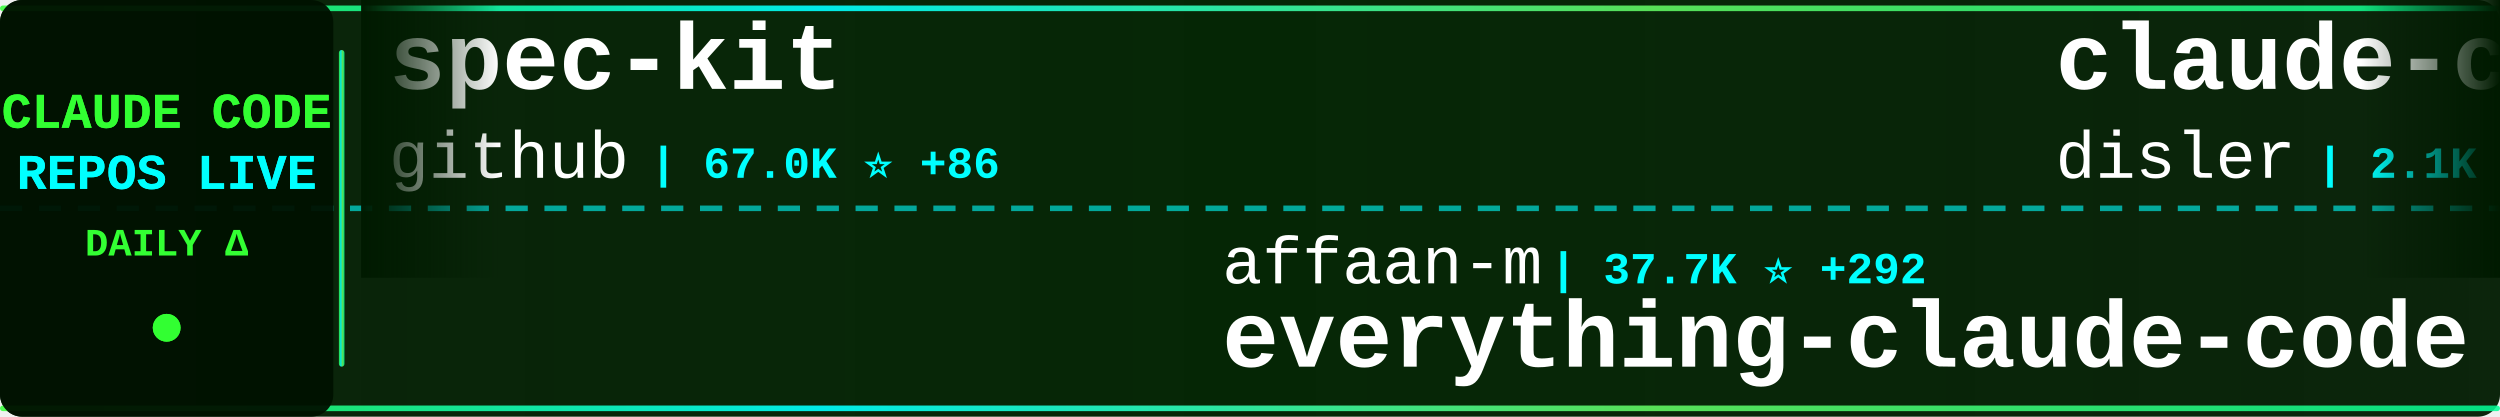
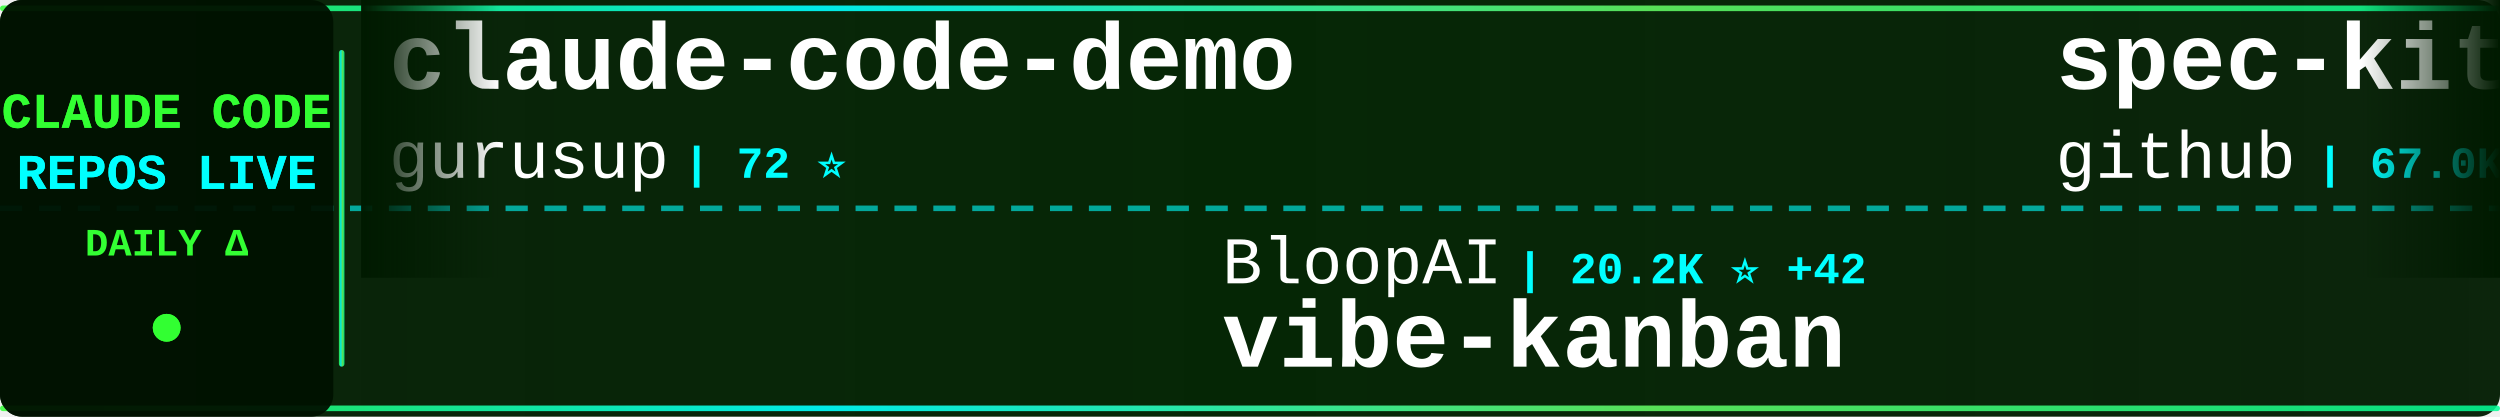
<svg xmlns="http://www.w3.org/2000/svg" width="900" height="150">
  <defs>
    <linearGradient id="tickerBg" x1="0%" y1="0%" x2="100%" y2="0%">
      <stop offset="0%" style="stop-color:#001a00;stop-opacity:0.95" />
      <stop offset="50%" style="stop-color:#002200;stop-opacity:0.98" />
      <stop offset="100%" style="stop-color:#001a00;stop-opacity:0.95" />
    </linearGradient>
    <linearGradient id="borderGrad" x1="0%" y1="0%" x2="100%" y2="0%">
      <stop offset="0%" style="stop-color:#33ff33;stop-opacity:0.85">
        <animate attributeName="stop-opacity" values="0.85;1;0.85" dur="2s" repeatCount="indefinite" />
      </stop>
      <stop offset="33%" style="stop-color:#00ffff;stop-opacity:0.9">
        <animate attributeName="stop-opacity" values="0.9;1;0.9" dur="2.2s" repeatCount="indefinite" />
      </stop>
      <stop offset="66%" style="stop-color:#66ff66;stop-opacity:0.85">
        <animate attributeName="stop-opacity" values="0.85;1;0.85" dur="1.8s" repeatCount="indefinite" />
      </stop>
      <stop offset="100%" style="stop-color:#00ff99;stop-opacity:0.85">
        <animate attributeName="stop-opacity" values="0.85;1;0.85" dur="2s" repeatCount="indefinite" />
      </stop>
    </linearGradient>
    <filter id="textGlow">
      <feGaussianBlur stdDeviation="0.1" result="coloredBlur" />
      <feMerge>
        <feMergeNode in="coloredBlur" />
        <feMergeNode in="SourceGraphic" />
      </feMerge>
    </filter>
    <filter id="metricGlow">
      <feGaussianBlur stdDeviation="0.2" result="coloredBlur" />
      <feMerge>
        <feMergeNode in="coloredBlur" />
        <feMergeNode in="SourceGraphic" />
      </feMerge>
    </filter>
    <linearGradient id="leftFade" x1="0%" y1="0%" x2="100%" y2="0%">
      <stop offset="0%" style="stop-color:#001a00;stop-opacity:1" />
      <stop offset="100%" style="stop-color:#001a00;stop-opacity:0" />
    </linearGradient>
    <linearGradient id="rightFade" x1="0%" y1="0%" x2="100%" y2="0%">
      <stop offset="0%" style="stop-color:#001a00;stop-opacity:0" />
      <stop offset="100%" style="stop-color:#001a00;stop-opacity:1" />
    </linearGradient>
  </defs>
  <rect width="900" height="150" fill="url(#tickerBg)" rx="8" />
  <rect x="0" y="2" width="900" height="2" fill="url(#borderGrad)" rx="1" />
  <rect x="0" y="146" width="900" height="2" fill="url(#borderGrad)" rx="1" />
  <line x1="0" y1="75" x2="900" y2="75" stroke="#00ffff" stroke-width="2" stroke-dasharray="8 6" opacity="0.6" />
  <rect x="0" y="0" width="120" height="150" fill="#001100" opacity="0.95" rx="8" />
  <text x="60" y="46" font-family="'Courier New', monospace" font-size="18" font-weight="bold" fill="#33ff33" text-anchor="middle" filter="url(#textGlow)">
    CLAUDE CODE
  </text>
  <text x="60" y="68" font-family="'Courier New', monospace" font-size="18" font-weight="bold" fill="#00ffff" text-anchor="middle" filter="url(#textGlow)">
    REPOS LIVE
  </text>
  <text x="60" y="92" font-family="'Courier New', monospace" font-size="14" font-weight="bold" fill="#33ff33" text-anchor="middle">
    DAILY Δ
  </text>
  <circle cx="60" cy="118" r="5" fill="#33ff33" filter="url(#metricGlow)">
    <animate attributeName="r" values="4;6;4" dur="1.5s" repeatCount="indefinite" />
    <animate attributeName="opacity" values="0.6;1;0.6" dur="1.5s" repeatCount="indefinite" />
  </circle>
  <rect x="122" y="18" width="2" height="114" fill="url(#borderGrad)" rx="1" />
  <clipPath id="tickerClip">
    <rect x="130" y="0" width="770" height="150" />
  </clipPath>
  <g clip-path="url(#tickerClip)">
    <g id="tickerItems">
      <animateTransform attributeName="transform" attributeType="XML" type="translate" from="0 0" to="-3000 0" dur="54s" repeatCount="indefinite" />
      <g transform="translate(0, 0)">
+         <text x="140" y="32" font-family="'Courier New', monospace" font-size="34" font-weight="bold" fill="#ffffff">claude-code-demo</text>
+         <text x="140" y="64" font-family="'Courier New', monospace" font-size="24" font-weight="normal" fill="#ffffff" opacity="1.0">gurusup</text>
+         <text x="246" y="64" font-family="'Courier New', monospace" font-size="16" font-weight="bold" fill="#00ffff"> | 72 ⭐</text>
+       </g>
+       <g transform="translate(300, 0)">
+         <text x="140" y="102" font-family="'Courier New', monospace" font-size="24" font-weight="normal" fill="#ffffff" opacity="1.0">BloopAI</text>
+         <text x="246" y="102" font-family="'Courier New', monospace" font-size="16" font-weight="bold" fill="#00ffff"> | 20.2K ⭐ +42</text>
+         <text x="140" y="132" font-family="'Courier New', monospace" font-size="34" font-weight="bold" fill="#ffffff">vibe-kanban</text>
+       </g>
+       <g transform="translate(600, 0)">
        <text x="140" y="32" font-family="'Courier New', monospace" font-size="34" font-weight="bold" fill="#ffffff">spec-kit</text>
        <text x="140" y="64" font-family="'Courier New', monospace" font-size="24" font-weight="normal" fill="#ffffff" opacity="1.0">github</text>
-         <text x="234" y="64" font-family="'Courier New', monospace" font-size="16" font-weight="bold" fill="#00ffff"> | 67.0K ⭐ +86</text>
-       </g>
-       <g transform="translate(300, 0)">
-         <text x="140" y="102" font-family="'Courier New', monospace" font-size="24" font-weight="normal" fill="#ffffff" opacity="1.0">affaan-m</text>
-         <text x="258" y="102" font-family="'Courier New', monospace" font-size="16" font-weight="bold" fill="#00ffff"> | 37.7K ⭐ +292</text>
-         <text x="140" y="132" font-family="'Courier New', monospace" font-size="34" font-weight="bold" fill="#ffffff">everything-claude-code</text>
-       </g>
-       <g transform="translate(600, 0)">
-         <text x="140" y="32" font-family="'Courier New', monospace" font-size="34" font-weight="bold" fill="#ffffff">claude-code-hooks-master...</text>
-         <text x="140" y="64" font-family="'Courier New', monospace" font-size="24" font-weight="normal" fill="#ffffff" opacity="1.0">disler</text>
-         <text x="234" y="64" font-family="'Courier New', monospace" font-size="16" font-weight="bold" fill="#00ffff"> | 2.1K ⭐ +2</text>
+         <text x="234" y="64" font-family="'Courier New', monospace" font-size="16" font-weight="bold" fill="#00ffff"> | 67.0K ⭐ +74</text>
      </g>
      <g transform="translate(900, 0)">
-         <text x="140" y="102" font-family="'Courier New', monospace" font-size="24" font-weight="normal" fill="#ffffff" opacity="1.0">browser-use</text>
-         <text x="294" y="102" font-family="'Courier New', monospace" font-size="16" font-weight="bold" fill="#00ffff"> | 77.6K ⭐ +20</text>
-         <text x="140" y="132" font-family="'Courier New', monospace" font-size="34" font-weight="bold" fill="#ffffff">browser-use</text>
+         <text x="140" y="102" font-family="'Courier New', monospace" font-size="24" font-weight="normal" fill="#ffffff" opacity="1.0">1rgs</text>
+         <text x="210" y="102" font-family="'Courier New', monospace" font-size="16" font-weight="bold" fill="#00ffff"> | 3.0K ⭐ +3</text>
+         <text x="140" y="132" font-family="'Courier New', monospace" font-size="34" font-weight="bold" fill="#ffffff">claude-code-proxy</text>
      </g>
      <g transform="translate(1200, 0)">
-         <text x="140" y="32" font-family="'Courier New', monospace" font-size="34" font-weight="bold" fill="#ffffff">claude-code-viewer</text>
-         <text x="140" y="64" font-family="'Courier New', monospace" font-size="24" font-weight="normal" fill="#ffffff" opacity="1.0">d-kimuson</text>
-         <text x="270" y="64" font-family="'Courier New', monospace" font-size="16" font-weight="bold" fill="#00ffff"> | 843 ⭐ +2</text>
+         <text x="140" y="32" font-family="'Courier New', monospace" font-size="34" font-weight="bold" fill="#ffffff">claude-code</text>
+         <text x="140" y="64" font-family="'Courier New', monospace" font-size="24" font-weight="normal" fill="#ffffff" opacity="1.0">MadAppGang</text>
+         <text x="282" y="64" font-family="'Courier New', monospace" font-size="16" font-weight="bold" fill="#00ffff"> | 219 ⭐</text>
      </g>
      <g transform="translate(1500, 0)">
-         <text x="140" y="102" font-family="'Courier New', monospace" font-size="24" font-weight="normal" fill="#ffffff" opacity="1.0">anthropics</text>
-         <text x="282" y="102" font-family="'Courier New', monospace" font-size="16" font-weight="bold" fill="#00ffff"> | 60.8K ⭐ +297</text>
-         <text x="140" y="132" font-family="'Courier New', monospace" font-size="34" font-weight="bold" fill="#ffffff">skills</text>
+         <text x="140" y="102" font-family="'Courier New', monospace" font-size="24" font-weight="normal" fill="#ffffff" opacity="1.0">pchalasani</text>
+         <text x="282" y="102" font-family="'Courier New', monospace" font-size="16" font-weight="bold" fill="#00ffff"> | 1.3K ⭐ +1</text>
+         <text x="140" y="132" font-family="'Courier New', monospace" font-size="34" font-weight="bold" fill="#ffffff">claude-code-tools</text>
      </g>
      <g transform="translate(1800, 0)">
-         <text x="140" y="32" font-family="'Courier New', monospace" font-size="34" font-weight="bold" fill="#ffffff">claude_code_bridge</text>
-         <text x="140" y="64" font-family="'Courier New', monospace" font-size="24" font-weight="normal" fill="#ffffff" opacity="1.0">bfly123</text>
-         <text x="246" y="64" font-family="'Courier New', monospace" font-size="16" font-weight="bold" fill="#00ffff"> | 998 ⭐ +6</text>
+         <text x="140" y="32" font-family="'Courier New', monospace" font-size="34" font-weight="bold" fill="#ffffff">claude-code-transcripts</text>
+         <text x="140" y="64" font-family="'Courier New', monospace" font-size="24" font-weight="normal" fill="#ffffff" opacity="1.0">simonw</text>
+         <text x="234" y="64" font-family="'Courier New', monospace" font-size="16" font-weight="bold" fill="#00ffff"> | 934 ⭐ +3</text>
      </g>
      <g transform="translate(2100, 0)">
-         <text x="140" y="102" font-family="'Courier New', monospace" font-size="24" font-weight="normal" fill="#ffffff" opacity="1.0">Njengah</text>
-         <text x="246" y="102" font-family="'Courier New', monospace" font-size="16" font-weight="bold" fill="#00ffff"> | 1.3K ⭐ +1</text>
-         <text x="140" y="132" font-family="'Courier New', monospace" font-size="34" font-weight="bold" fill="#ffffff">claude-code-cheat-sheet</text>
+         <text x="140" y="102" font-family="'Courier New', monospace" font-size="24" font-weight="normal" fill="#ffffff" opacity="1.0">jeremylongshore</text>
+         <text x="342" y="102" font-family="'Courier New', monospace" font-size="16" font-weight="bold" fill="#00ffff"> | 1.2K ⭐</text>
+         <text x="140" y="132" font-family="'Courier New', monospace" font-size="34" font-weight="bold" fill="#ffffff">claude-code-plugins-plus...</text>
      </g>
      <g transform="translate(2400, 0)">
-         <text x="140" y="32" font-family="'Courier New', monospace" font-size="34" font-weight="bold" fill="#ffffff">claude-code-proxy</text>
-         <text x="140" y="64" font-family="'Courier New', monospace" font-size="24" font-weight="normal" fill="#ffffff" opacity="1.0">1rgs</text>
-         <text x="210" y="64" font-family="'Courier New', monospace" font-size="16" font-weight="bold" fill="#00ffff"> | 3.0K ⭐</text>
+         <text x="140" y="32" font-family="'Courier New', monospace" font-size="34" font-weight="bold" fill="#ffffff">vibe-coding</text>
+         <text x="140" y="64" font-family="'Courier New', monospace" font-size="24" font-weight="normal" fill="#ffffff" opacity="1.0">EnzeD</text>
+         <text x="222" y="64" font-family="'Courier New', monospace" font-size="16" font-weight="bold" fill="#00ffff"> | 3.9K ⭐ +4</text>
      </g>
      <g transform="translate(2700, 0)">
-         <text x="140" y="102" font-family="'Courier New', monospace" font-size="24" font-weight="normal" fill="#ffffff" opacity="1.0">PleasePrompto</text>
-         <text x="318" y="102" font-family="'Courier New', monospace" font-size="16" font-weight="bold" fill="#00ffff"> | 3.1K ⭐ +19</text>
-         <text x="140" y="132" font-family="'Courier New', monospace" font-size="34" font-weight="bold" fill="#ffffff">notebooklm-skill</text>
+         <text x="140" y="102" font-family="'Courier New', monospace" font-size="24" font-weight="normal" fill="#ffffff" opacity="1.0">21st-dev</text>
+         <text x="258" y="102" font-family="'Courier New', monospace" font-size="16" font-weight="bold" fill="#00ffff"> | 4.7K ⭐ +8</text>
+         <text x="140" y="132" font-family="'Courier New', monospace" font-size="34" font-weight="bold" fill="#ffffff">1code</text>
      </g>
      <g transform="translate(3000, 0)">
+         <text x="140" y="32" font-family="'Courier New', monospace" font-size="34" font-weight="bold" fill="#ffffff">claude-code-demo</text>
+         <text x="140" y="64" font-family="'Courier New', monospace" font-size="24" font-weight="normal" fill="#ffffff" opacity="1.0">gurusup</text>
+         <text x="246" y="64" font-family="'Courier New', monospace" font-size="16" font-weight="bold" fill="#00ffff"> | 72 ⭐</text>
+       </g>
+       <g transform="translate(3300, 0)">
+         <text x="140" y="102" font-family="'Courier New', monospace" font-size="24" font-weight="normal" fill="#ffffff" opacity="1.0">BloopAI</text>
+         <text x="246" y="102" font-family="'Courier New', monospace" font-size="16" font-weight="bold" fill="#00ffff"> | 20.2K ⭐ +42</text>
+         <text x="140" y="132" font-family="'Courier New', monospace" font-size="34" font-weight="bold" fill="#ffffff">vibe-kanban</text>
+       </g>
+       <g transform="translate(3600, 0)">
        <text x="140" y="32" font-family="'Courier New', monospace" font-size="34" font-weight="bold" fill="#ffffff">spec-kit</text>
        <text x="140" y="64" font-family="'Courier New', monospace" font-size="24" font-weight="normal" fill="#ffffff" opacity="1.0">github</text>
-         <text x="234" y="64" font-family="'Courier New', monospace" font-size="16" font-weight="bold" fill="#00ffff"> | 67.0K ⭐ +86</text>
-       </g>
-       <g transform="translate(3300, 0)">
-         <text x="140" y="102" font-family="'Courier New', monospace" font-size="24" font-weight="normal" fill="#ffffff" opacity="1.0">affaan-m</text>
-         <text x="258" y="102" font-family="'Courier New', monospace" font-size="16" font-weight="bold" fill="#00ffff"> | 37.7K ⭐ +292</text>
-         <text x="140" y="132" font-family="'Courier New', monospace" font-size="34" font-weight="bold" fill="#ffffff">everything-claude-code</text>
-       </g>
-       <g transform="translate(3600, 0)">
-         <text x="140" y="32" font-family="'Courier New', monospace" font-size="34" font-weight="bold" fill="#ffffff">claude-code-hooks-master...</text>
-         <text x="140" y="64" font-family="'Courier New', monospace" font-size="24" font-weight="normal" fill="#ffffff" opacity="1.0">disler</text>
-         <text x="234" y="64" font-family="'Courier New', monospace" font-size="16" font-weight="bold" fill="#00ffff"> | 2.1K ⭐ +2</text>
+         <text x="234" y="64" font-family="'Courier New', monospace" font-size="16" font-weight="bold" fill="#00ffff"> | 67.0K ⭐ +74</text>
      </g>
      <g transform="translate(3900, 0)">
-         <text x="140" y="102" font-family="'Courier New', monospace" font-size="24" font-weight="normal" fill="#ffffff" opacity="1.0">browser-use</text>
-         <text x="294" y="102" font-family="'Courier New', monospace" font-size="16" font-weight="bold" fill="#00ffff"> | 77.6K ⭐ +20</text>
-         <text x="140" y="132" font-family="'Courier New', monospace" font-size="34" font-weight="bold" fill="#ffffff">browser-use</text>
+         <text x="140" y="102" font-family="'Courier New', monospace" font-size="24" font-weight="normal" fill="#ffffff" opacity="1.0">1rgs</text>
+         <text x="210" y="102" font-family="'Courier New', monospace" font-size="16" font-weight="bold" fill="#00ffff"> | 3.0K ⭐ +3</text>
+         <text x="140" y="132" font-family="'Courier New', monospace" font-size="34" font-weight="bold" fill="#ffffff">claude-code-proxy</text>
      </g>
    </g>
  </g>
  <rect x="130" y="0" width="50" height="100" fill="url(#leftFade)" />
  <rect x="850" y="0" width="50" height="100" fill="url(#rightFade)" />
</svg>
